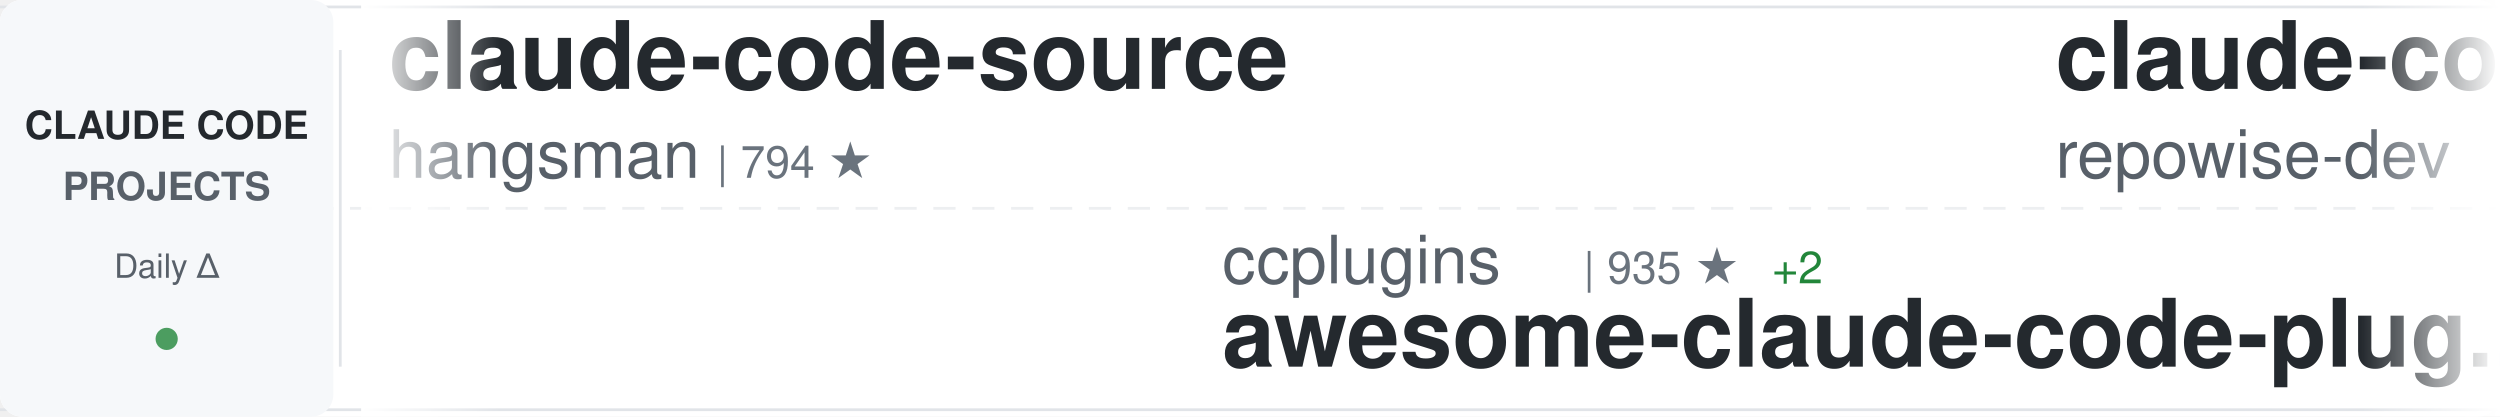
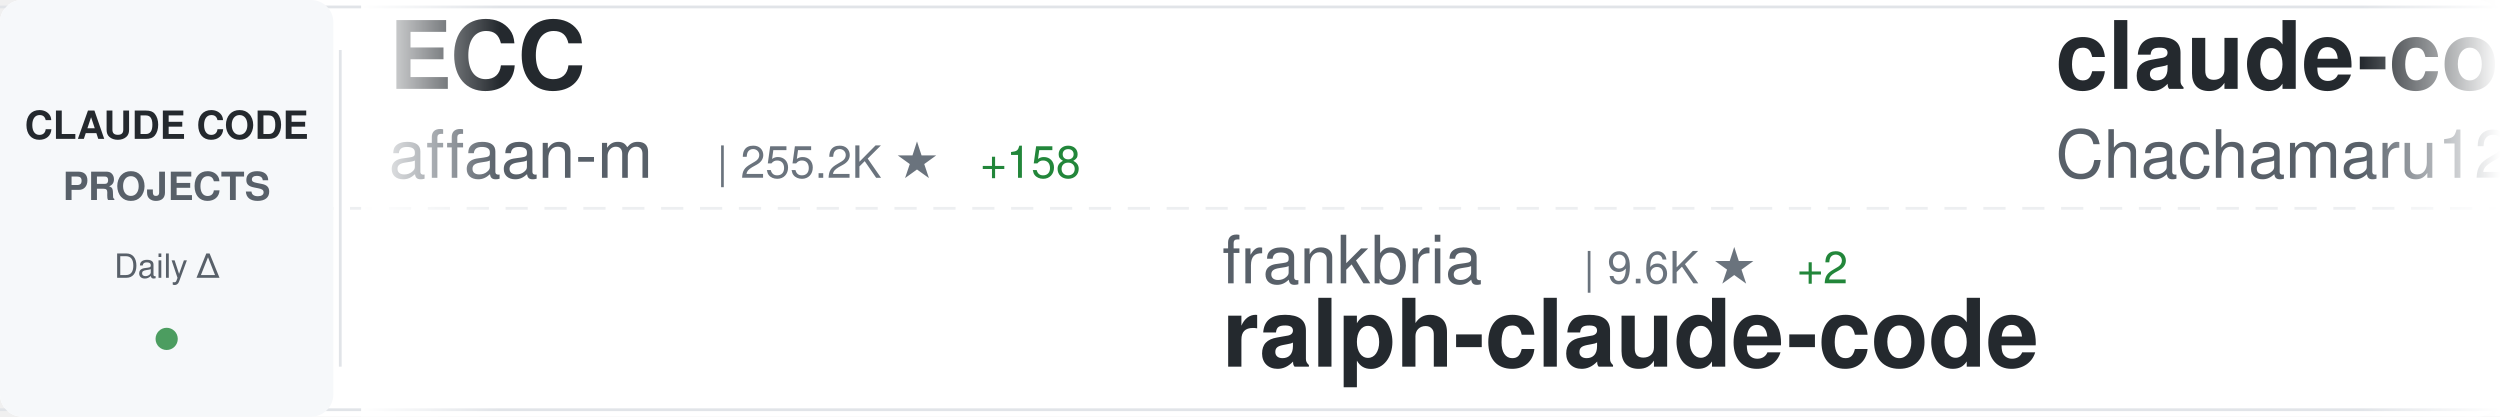
<svg xmlns="http://www.w3.org/2000/svg" width="900" height="150">
  <defs>
    <linearGradient id="awesomeLeftFade" x1="0%" y1="0%" x2="100%" y2="0%">
      <stop offset="0%" style="stop-color:#ffffff;stop-opacity:1" />
      <stop offset="100%" style="stop-color:#ffffff;stop-opacity:0" />
    </linearGradient>
    <linearGradient id="awesomeRightFade" x1="0%" y1="0%" x2="100%" y2="0%">
      <stop offset="0%" style="stop-color:#ffffff;stop-opacity:0" />
      <stop offset="100%" style="stop-color:#ffffff;stop-opacity:1" />
    </linearGradient>
  </defs>
  <rect width="900" height="150" fill="#ffffff" rx="8" />
  <rect x="0" y="2" width="900" height="1" fill="#e1e4e8" />
  <rect x="0" y="147" width="900" height="1" fill="#e1e4e8" />
  <line x1="0" y1="75" x2="900" y2="75" stroke="#e1e4e8" stroke-width="1" stroke-dasharray="8 6" opacity="0.6" />
  <rect x="0" y="0" width="120" height="150" fill="#f6f8fa" rx="8" />
  <text x="60" y="50" font-family="-apple-system, BlinkMacSystemFont, 'Segoe UI', Helvetica, Arial, sans-serif" font-size="14" font-weight="600" fill="#24292e" text-anchor="middle">CLAUDE CODE</text>
  <text x="60" y="72" font-family="-apple-system, BlinkMacSystemFont, 'Segoe UI', Helvetica, Arial, sans-serif" font-size="14" font-weight="600" fill="#586069" text-anchor="middle">PROJECTS</text>
  <text x="60" y="100" font-family="-apple-system, BlinkMacSystemFont, 'Segoe UI', Helvetica, Arial, sans-serif" font-size="12" font-weight="500" fill="#586069" text-anchor="middle">Daily Δ</text>
  <circle cx="60" cy="122" r="4" fill="#22863a" opacity="0.8" />
  <rect x="122" y="18" width="1" height="114" fill="#e1e4e8" />
  <clipPath id="awesomeTickerClip">
    <rect x="130" y="0" width="770" height="150" />
  </clipPath>
  <g clip-path="url(#awesomeTickerClip)">
    <g id="awesomeTickerItems">
      <animateTransform attributeName="transform" attributeType="XML" type="translate" from="0 0" to="-3000 0" dur="54s" repeatCount="indefinite" />
      <g transform="translate(0, 0)">
-         <text x="140" y="32" font-family="-apple-system, BlinkMacSystemFont, 'Segoe UI', Helvetica, Arial, sans-serif" font-size="34" font-weight="600" fill="#24292e">claude-code-source</text>
-         <text x="140" y="64" font-family="-apple-system, BlinkMacSystemFont, 'Segoe UI', Helvetica, Arial, sans-serif" font-size="24" font-weight="400" fill="#586069">hangsman</text>
-         <text x="258" y="64" font-family="-apple-system, BlinkMacSystemFont, 'Segoe UI', Helvetica, Arial, sans-serif" font-size="16" font-weight="500" fill="#6a737d">| 794 ★</text>
+         <text x="140" y="32" font-family="-apple-system, BlinkMacSystemFont, 'Segoe UI', Helvetica, Arial, sans-serif" font-size="34" font-weight="600" fill="#24292e">ECC</text>
+         <text x="140" y="64" font-family="-apple-system, BlinkMacSystemFont, 'Segoe UI', Helvetica, Arial, sans-serif" font-size="24" font-weight="400" fill="#586069">affaan-m</text>
+         <text x="258" y="64" font-family="-apple-system, BlinkMacSystemFont, 'Segoe UI', Helvetica, Arial, sans-serif" font-size="16" font-weight="500" fill="#6a737d">| 255.2K ★</text>
+         <text x="353" y="64" font-family="-apple-system, BlinkMacSystemFont, 'Segoe UI', Helvetica, Arial, sans-serif" font-size="16" font-weight="500" fill="#22863a"> +158</text>
      </g>
      <g transform="translate(300, 0)">
-         <text x="140" y="102" font-family="-apple-system, BlinkMacSystemFont, 'Segoe UI', Helvetica, Arial, sans-serif" font-size="24" font-weight="400" fill="#586069">ccplugins</text>
-         <text x="270" y="102" font-family="-apple-system, BlinkMacSystemFont, 'Segoe UI', Helvetica, Arial, sans-serif" font-size="16" font-weight="500" fill="#6a737d">| 935 ★</text>
-         <text x="338" y="102" font-family="-apple-system, BlinkMacSystemFont, 'Segoe UI', Helvetica, Arial, sans-serif" font-size="16" font-weight="500" fill="#22863a"> +2</text>
-         <text x="140" y="132" font-family="-apple-system, BlinkMacSystemFont, 'Segoe UI', Helvetica, Arial, sans-serif" font-size="34" font-weight="600" fill="#24292e">awesome-claude-code-plug...</text>
+         <text x="140" y="102" font-family="-apple-system, BlinkMacSystemFont, 'Segoe UI', Helvetica, Arial, sans-serif" font-size="24" font-weight="400" fill="#586069">frankbria</text>
+         <text x="270" y="102" font-family="-apple-system, BlinkMacSystemFont, 'Segoe UI', Helvetica, Arial, sans-serif" font-size="16" font-weight="500" fill="#6a737d">| 9.6K ★</text>
+         <text x="347" y="102" font-family="-apple-system, BlinkMacSystemFont, 'Segoe UI', Helvetica, Arial, sans-serif" font-size="16" font-weight="500" fill="#22863a"> +2</text>
+         <text x="140" y="132" font-family="-apple-system, BlinkMacSystemFont, 'Segoe UI', Helvetica, Arial, sans-serif" font-size="34" font-weight="600" fill="#24292e">ralph-claude-code</text>
      </g>
      <g transform="translate(600, 0)">
+         <text x="140" y="32" font-family="-apple-system, BlinkMacSystemFont, 'Segoe UI', Helvetica, Arial, sans-serif" font-size="34" font-weight="600" fill="#24292e">claude-code-harness</text>
+         <text x="140" y="64" font-family="-apple-system, BlinkMacSystemFont, 'Segoe UI', Helvetica, Arial, sans-serif" font-size="24" font-weight="400" fill="#586069">Chachamaru127</text>
+         <text x="318" y="64" font-family="-apple-system, BlinkMacSystemFont, 'Segoe UI', Helvetica, Arial, sans-serif" font-size="16" font-weight="500" fill="#6a737d">| 3.1K ★</text>
+         <text x="395" y="64" font-family="-apple-system, BlinkMacSystemFont, 'Segoe UI', Helvetica, Arial, sans-serif" font-size="16" font-weight="500" fill="#22863a"> +1</text>
+       </g>
+       <g transform="translate(900, 0)">
+         <text x="140" y="102" font-family="-apple-system, BlinkMacSystemFont, 'Segoe UI', Helvetica, Arial, sans-serif" font-size="24" font-weight="400" fill="#586069">wanshuiyin</text>
+         <text x="282" y="102" font-family="-apple-system, BlinkMacSystemFont, 'Segoe UI', Helvetica, Arial, sans-serif" font-size="16" font-weight="500" fill="#6a737d">| 15.9K ★</text>
+         <text x="368" y="102" font-family="-apple-system, BlinkMacSystemFont, 'Segoe UI', Helvetica, Arial, sans-serif" font-size="16" font-weight="500" fill="#22863a"> +2</text>
+         <text x="140" y="132" font-family="-apple-system, BlinkMacSystemFont, 'Segoe UI', Helvetica, Arial, sans-serif" font-size="34" font-weight="600" fill="#24292e">Auto-claude-code-researc...</text>
+       </g>
+       <g transform="translate(1200, 0)">
+         <text x="140" y="32" font-family="-apple-system, BlinkMacSystemFont, 'Segoe UI', Helvetica, Arial, sans-serif" font-size="34" font-weight="600" fill="#24292e">how-claude-code-works</text>
+         <text x="140" y="64" font-family="-apple-system, BlinkMacSystemFont, 'Segoe UI', Helvetica, Arial, sans-serif" font-size="24" font-weight="400" fill="#586069">Windy3f3f3f3f</text>
+         <text x="318" y="64" font-family="-apple-system, BlinkMacSystemFont, 'Segoe UI', Helvetica, Arial, sans-serif" font-size="16" font-weight="500" fill="#6a737d">| 3.6K ★</text>
+       </g>
+       <g transform="translate(1500, 0)">
+         <text x="140" y="102" font-family="-apple-system, BlinkMacSystemFont, 'Segoe UI', Helvetica, Arial, sans-serif" font-size="24" font-weight="400" fill="#586069">mehmoodosman</text>
+         <text x="306" y="102" font-family="-apple-system, BlinkMacSystemFont, 'Segoe UI', Helvetica, Arial, sans-serif" font-size="16" font-weight="500" fill="#6a737d">| 174 ★</text>
+         <text x="140" y="132" font-family="-apple-system, BlinkMacSystemFont, 'Segoe UI', Helvetica, Arial, sans-serif" font-size="34" font-weight="600" fill="#24292e">claude-code</text>
+       </g>
+       <g transform="translate(1800, 0)">
+         <text x="140" y="32" font-family="-apple-system, BlinkMacSystemFont, 'Segoe UI', Helvetica, Arial, sans-serif" font-size="34" font-weight="600" fill="#24292e">claude-code-tips</text>
+         <text x="140" y="64" font-family="-apple-system, BlinkMacSystemFont, 'Segoe UI', Helvetica, Arial, sans-serif" font-size="24" font-weight="400" fill="#586069">ykdojo</text>
+         <text x="234" y="64" font-family="-apple-system, BlinkMacSystemFont, 'Segoe UI', Helvetica, Arial, sans-serif" font-size="16" font-weight="500" fill="#6a737d">| 10.1K ★</text>
+       </g>
+       <g transform="translate(2100, 0)">
+         <text x="140" y="102" font-family="-apple-system, BlinkMacSystemFont, 'Segoe UI', Helvetica, Arial, sans-serif" font-size="24" font-weight="400" fill="#586069">tanbiralam</text>
+         <text x="282" y="102" font-family="-apple-system, BlinkMacSystemFont, 'Segoe UI', Helvetica, Arial, sans-serif" font-size="16" font-weight="500" fill="#6a737d">| 2.2K ★</text>
+         <text x="359" y="102" font-family="-apple-system, BlinkMacSystemFont, 'Segoe UI', Helvetica, Arial, sans-serif" font-size="16" font-weight="500" fill="#22863a"> +1</text>
+         <text x="140" y="132" font-family="-apple-system, BlinkMacSystemFont, 'Segoe UI', Helvetica, Arial, sans-serif" font-size="34" font-weight="600" fill="#24292e">claude-code</text>
+       </g>
+       <g transform="translate(2400, 0)">
        <text x="140" y="32" font-family="-apple-system, BlinkMacSystemFont, 'Segoe UI', Helvetica, Arial, sans-serif" font-size="34" font-weight="600" fill="#24292e">claude-code-prompts</text>
        <text x="140" y="64" font-family="-apple-system, BlinkMacSystemFont, 'Segoe UI', Helvetica, Arial, sans-serif" font-size="24" font-weight="400" fill="#586069">repowise-dev</text>
        <text x="306" y="64" font-family="-apple-system, BlinkMacSystemFont, 'Segoe UI', Helvetica, Arial, sans-serif" font-size="16" font-weight="500" fill="#6a737d">| 1.2K ★</text>
+         <text x="383" y="64" font-family="-apple-system, BlinkMacSystemFont, 'Segoe UI', Helvetica, Arial, sans-serif" font-size="16" font-weight="500" fill="#22863a"> +1</text>
      </g>
-       <g transform="translate(900, 0)">
-         <text x="140" y="102" font-family="-apple-system, BlinkMacSystemFont, 'Segoe UI', Helvetica, Arial, sans-serif" font-size="24" font-weight="400" fill="#586069">anthropics</text>
-         <text x="282" y="102" font-family="-apple-system, BlinkMacSystemFont, 'Segoe UI', Helvetica, Arial, sans-serif" font-size="16" font-weight="500" fill="#6a737d">| 144.6K ★</text>
-         <text x="377" y="102" font-family="-apple-system, BlinkMacSystemFont, 'Segoe UI', Helvetica, Arial, sans-serif" font-size="16" font-weight="500" fill="#22863a"> +30</text>
+       <g transform="translate(2700, 0)">
+         <text x="140" y="102" font-family="-apple-system, BlinkMacSystemFont, 'Segoe UI', Helvetica, Arial, sans-serif" font-size="24" font-weight="400" fill="#586069">freestylefly</text>
+         <text x="306" y="102" font-family="-apple-system, BlinkMacSystemFont, 'Segoe UI', Helvetica, Arial, sans-serif" font-size="16" font-weight="500" fill="#6a737d">| 131 ★</text>
        <text x="140" y="132" font-family="-apple-system, BlinkMacSystemFont, 'Segoe UI', Helvetica, Arial, sans-serif" font-size="34" font-weight="600" fill="#24292e">claude-code</text>
      </g>
-       <g transform="translate(1200, 0)">
-         <text x="140" y="32" font-family="-apple-system, BlinkMacSystemFont, 'Segoe UI', Helvetica, Arial, sans-serif" font-size="34" font-weight="600" fill="#24292e">claude-code-rev</text>
-         <text x="140" y="64" font-family="-apple-system, BlinkMacSystemFont, 'Segoe UI', Helvetica, Arial, sans-serif" font-size="24" font-weight="400" fill="#586069">oboard</text>
-         <text x="234" y="64" font-family="-apple-system, BlinkMacSystemFont, 'Segoe UI', Helvetica, Arial, sans-serif" font-size="16" font-weight="500" fill="#6a737d">| 3.3K ★</text>
+       <g transform="translate(3000, 0)">
+         <text x="140" y="32" font-family="-apple-system, BlinkMacSystemFont, 'Segoe UI', Helvetica, Arial, sans-serif" font-size="34" font-weight="600" fill="#24292e">ECC</text>
+         <text x="140" y="64" font-family="-apple-system, BlinkMacSystemFont, 'Segoe UI', Helvetica, Arial, sans-serif" font-size="24" font-weight="400" fill="#586069">affaan-m</text>
+         <text x="258" y="64" font-family="-apple-system, BlinkMacSystemFont, 'Segoe UI', Helvetica, Arial, sans-serif" font-size="16" font-weight="500" fill="#6a737d">| 255.2K ★</text>
+         <text x="353" y="64" font-family="-apple-system, BlinkMacSystemFont, 'Segoe UI', Helvetica, Arial, sans-serif" font-size="16" font-weight="500" fill="#22863a"> +158</text>
      </g>
-       <g transform="translate(1500, 0)">
-         <text x="140" y="102" font-family="-apple-system, BlinkMacSystemFont, 'Segoe UI', Helvetica, Arial, sans-serif" font-size="24" font-weight="400" fill="#586069">isboyjc</text>
-         <text x="246" y="102" font-family="-apple-system, BlinkMacSystemFont, 'Segoe UI', Helvetica, Arial, sans-serif" font-size="16" font-weight="500" fill="#6a737d">| 162 ★</text>
-         <text x="140" y="132" font-family="-apple-system, BlinkMacSystemFont, 'Segoe UI', Helvetica, Arial, sans-serif" font-size="34" font-weight="600" fill="#24292e">claude-code</text>
-       </g>
-       <g transform="translate(1800, 0)">
-         <text x="140" y="32" font-family="-apple-system, BlinkMacSystemFont, 'Segoe UI', Helvetica, Arial, sans-serif" font-size="34" font-weight="600" fill="#24292e">claude-code</text>
-         <text x="140" y="64" font-family="-apple-system, BlinkMacSystemFont, 'Segoe UI', Helvetica, Arial, sans-serif" font-size="24" font-weight="400" fill="#586069">Onewon</text>
-         <text x="234" y="64" font-family="-apple-system, BlinkMacSystemFont, 'Segoe UI', Helvetica, Arial, sans-serif" font-size="16" font-weight="500" fill="#6a737d">| 181 ★</text>
-       </g>
-       <g transform="translate(2100, 0)">
+       <g transform="translate(3300, 0)">
        <text x="140" y="102" font-family="-apple-system, BlinkMacSystemFont, 'Segoe UI', Helvetica, Arial, sans-serif" font-size="24" font-weight="400" fill="#586069">frankbria</text>
        <text x="270" y="102" font-family="-apple-system, BlinkMacSystemFont, 'Segoe UI', Helvetica, Arial, sans-serif" font-size="16" font-weight="500" fill="#6a737d">| 9.6K ★</text>
+         <text x="347" y="102" font-family="-apple-system, BlinkMacSystemFont, 'Segoe UI', Helvetica, Arial, sans-serif" font-size="16" font-weight="500" fill="#22863a"> +2</text>
        <text x="140" y="132" font-family="-apple-system, BlinkMacSystemFont, 'Segoe UI', Helvetica, Arial, sans-serif" font-size="34" font-weight="600" fill="#24292e">ralph-claude-code</text>
      </g>
-       <g transform="translate(2400, 0)">
-         <text x="140" y="32" font-family="-apple-system, BlinkMacSystemFont, 'Segoe UI', Helvetica, Arial, sans-serif" font-size="34" font-weight="600" fill="#24292e">Open-ClaudeCode</text>
-         <text x="140" y="64" font-family="-apple-system, BlinkMacSystemFont, 'Segoe UI', Helvetica, Arial, sans-serif" font-size="24" font-weight="400" fill="#586069">LING71671</text>
-         <text x="270" y="64" font-family="-apple-system, BlinkMacSystemFont, 'Segoe UI', Helvetica, Arial, sans-serif" font-size="16" font-weight="500" fill="#6a737d">| 948 ★</text>
-       </g>
-       <g transform="translate(2700, 0)">
-         <text x="140" y="102" font-family="-apple-system, BlinkMacSystemFont, 'Segoe UI', Helvetica, Arial, sans-serif" font-size="24" font-weight="400" fill="#586069">krusemediallc</text>
-         <text x="318" y="102" font-family="-apple-system, BlinkMacSystemFont, 'Segoe UI', Helvetica, Arial, sans-serif" font-size="16" font-weight="500" fill="#6a737d">| 1.5K ★</text>
-         <text x="140" y="132" font-family="-apple-system, BlinkMacSystemFont, 'Segoe UI', Helvetica, Arial, sans-serif" font-size="34" font-weight="600" fill="#24292e">arcads-claude-code</text>
-       </g>
-       <g transform="translate(3000, 0)">
-         <text x="140" y="32" font-family="-apple-system, BlinkMacSystemFont, 'Segoe UI', Helvetica, Arial, sans-serif" font-size="34" font-weight="600" fill="#24292e">claude-code-source</text>
-         <text x="140" y="64" font-family="-apple-system, BlinkMacSystemFont, 'Segoe UI', Helvetica, Arial, sans-serif" font-size="24" font-weight="400" fill="#586069">hangsman</text>
-         <text x="258" y="64" font-family="-apple-system, BlinkMacSystemFont, 'Segoe UI', Helvetica, Arial, sans-serif" font-size="16" font-weight="500" fill="#6a737d">| 794 ★</text>
-       </g>
-       <g transform="translate(3300, 0)">
-         <text x="140" y="102" font-family="-apple-system, BlinkMacSystemFont, 'Segoe UI', Helvetica, Arial, sans-serif" font-size="24" font-weight="400" fill="#586069">ccplugins</text>
-         <text x="270" y="102" font-family="-apple-system, BlinkMacSystemFont, 'Segoe UI', Helvetica, Arial, sans-serif" font-size="16" font-weight="500" fill="#6a737d">| 935 ★</text>
-         <text x="338" y="102" font-family="-apple-system, BlinkMacSystemFont, 'Segoe UI', Helvetica, Arial, sans-serif" font-size="16" font-weight="500" fill="#22863a"> +2</text>
-         <text x="140" y="132" font-family="-apple-system, BlinkMacSystemFont, 'Segoe UI', Helvetica, Arial, sans-serif" font-size="34" font-weight="600" fill="#24292e">awesome-claude-code-plug...</text>
-       </g>
      <g transform="translate(3600, 0)">
-         <text x="140" y="32" font-family="-apple-system, BlinkMacSystemFont, 'Segoe UI', Helvetica, Arial, sans-serif" font-size="34" font-weight="600" fill="#24292e">claude-code-prompts</text>
-         <text x="140" y="64" font-family="-apple-system, BlinkMacSystemFont, 'Segoe UI', Helvetica, Arial, sans-serif" font-size="24" font-weight="400" fill="#586069">repowise-dev</text>
-         <text x="306" y="64" font-family="-apple-system, BlinkMacSystemFont, 'Segoe UI', Helvetica, Arial, sans-serif" font-size="16" font-weight="500" fill="#6a737d">| 1.2K ★</text>
+         <text x="140" y="32" font-family="-apple-system, BlinkMacSystemFont, 'Segoe UI', Helvetica, Arial, sans-serif" font-size="34" font-weight="600" fill="#24292e">claude-code-harness</text>
+         <text x="140" y="64" font-family="-apple-system, BlinkMacSystemFont, 'Segoe UI', Helvetica, Arial, sans-serif" font-size="24" font-weight="400" fill="#586069">Chachamaru127</text>
+         <text x="318" y="64" font-family="-apple-system, BlinkMacSystemFont, 'Segoe UI', Helvetica, Arial, sans-serif" font-size="16" font-weight="500" fill="#6a737d">| 3.1K ★</text>
+         <text x="395" y="64" font-family="-apple-system, BlinkMacSystemFont, 'Segoe UI', Helvetica, Arial, sans-serif" font-size="16" font-weight="500" fill="#22863a"> +1</text>
      </g>
      <g transform="translate(3900, 0)">
-         <text x="140" y="102" font-family="-apple-system, BlinkMacSystemFont, 'Segoe UI', Helvetica, Arial, sans-serif" font-size="24" font-weight="400" fill="#586069">anthropics</text>
-         <text x="282" y="102" font-family="-apple-system, BlinkMacSystemFont, 'Segoe UI', Helvetica, Arial, sans-serif" font-size="16" font-weight="500" fill="#6a737d">| 144.6K ★</text>
-         <text x="377" y="102" font-family="-apple-system, BlinkMacSystemFont, 'Segoe UI', Helvetica, Arial, sans-serif" font-size="16" font-weight="500" fill="#22863a"> +30</text>
-         <text x="140" y="132" font-family="-apple-system, BlinkMacSystemFont, 'Segoe UI', Helvetica, Arial, sans-serif" font-size="34" font-weight="600" fill="#24292e">claude-code</text>
+         <text x="140" y="102" font-family="-apple-system, BlinkMacSystemFont, 'Segoe UI', Helvetica, Arial, sans-serif" font-size="24" font-weight="400" fill="#586069">wanshuiyin</text>
+         <text x="282" y="102" font-family="-apple-system, BlinkMacSystemFont, 'Segoe UI', Helvetica, Arial, sans-serif" font-size="16" font-weight="500" fill="#6a737d">| 15.9K ★</text>
+         <text x="368" y="102" font-family="-apple-system, BlinkMacSystemFont, 'Segoe UI', Helvetica, Arial, sans-serif" font-size="16" font-weight="500" fill="#22863a"> +2</text>
+         <text x="140" y="132" font-family="-apple-system, BlinkMacSystemFont, 'Segoe UI', Helvetica, Arial, sans-serif" font-size="34" font-weight="600" fill="#24292e">Auto-claude-code-researc...</text>
      </g>
    </g>
  </g>
  <rect x="130" y="0" width="50" height="150" fill="url(#awesomeLeftFade)" />
  <rect x="850" y="0" width="50" height="150" fill="url(#awesomeRightFade)" />
</svg>
